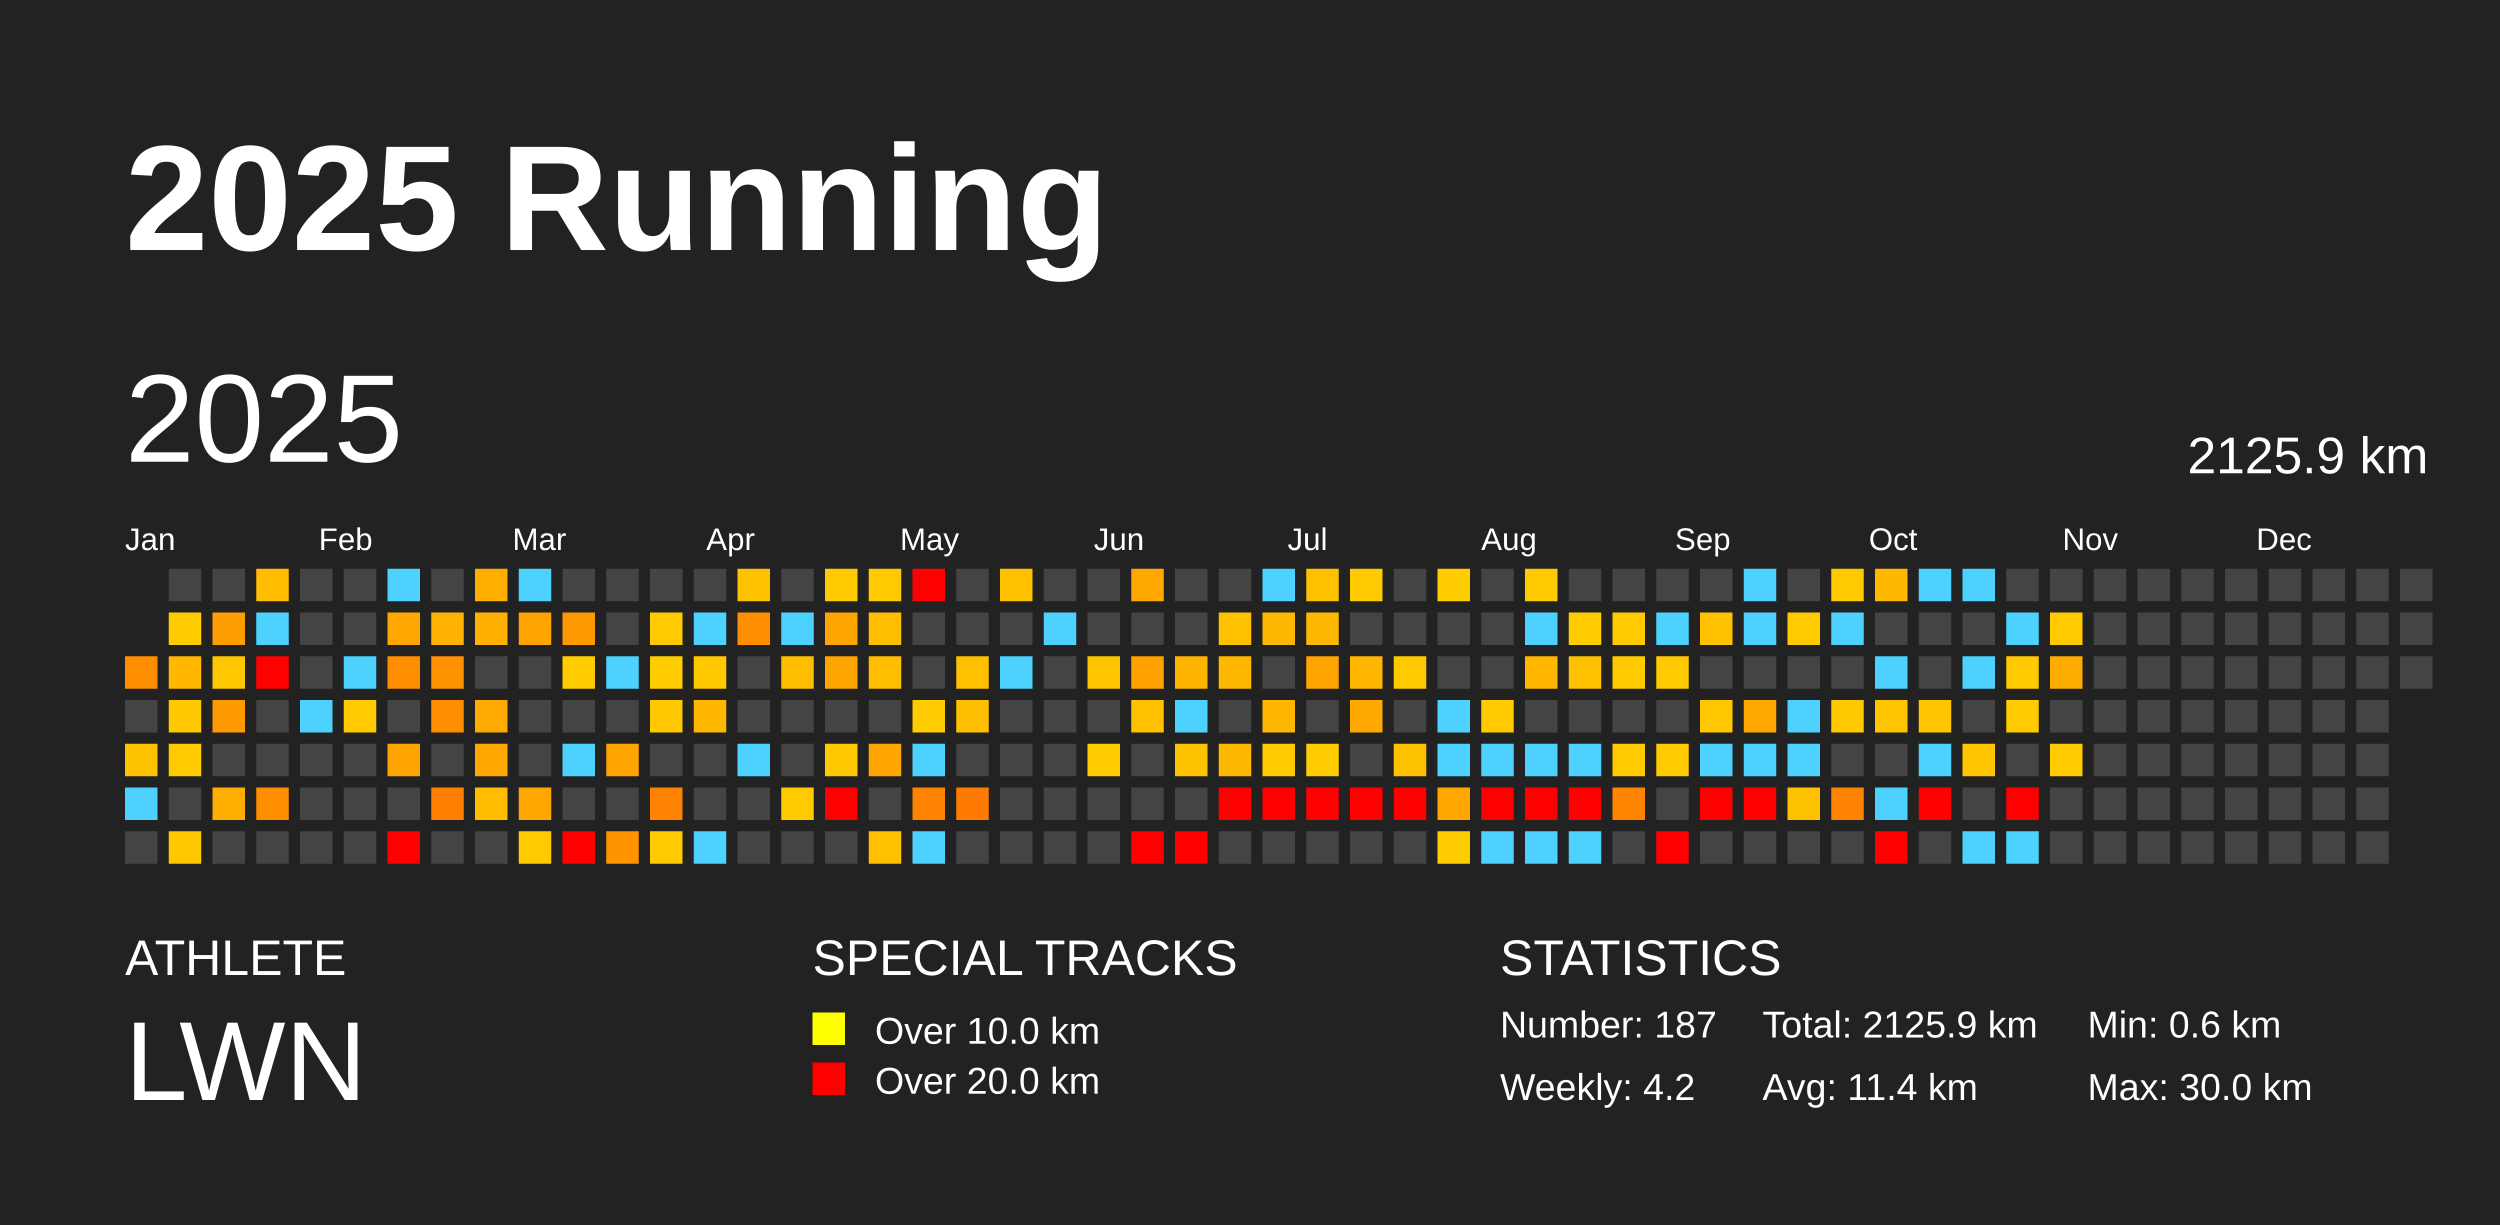
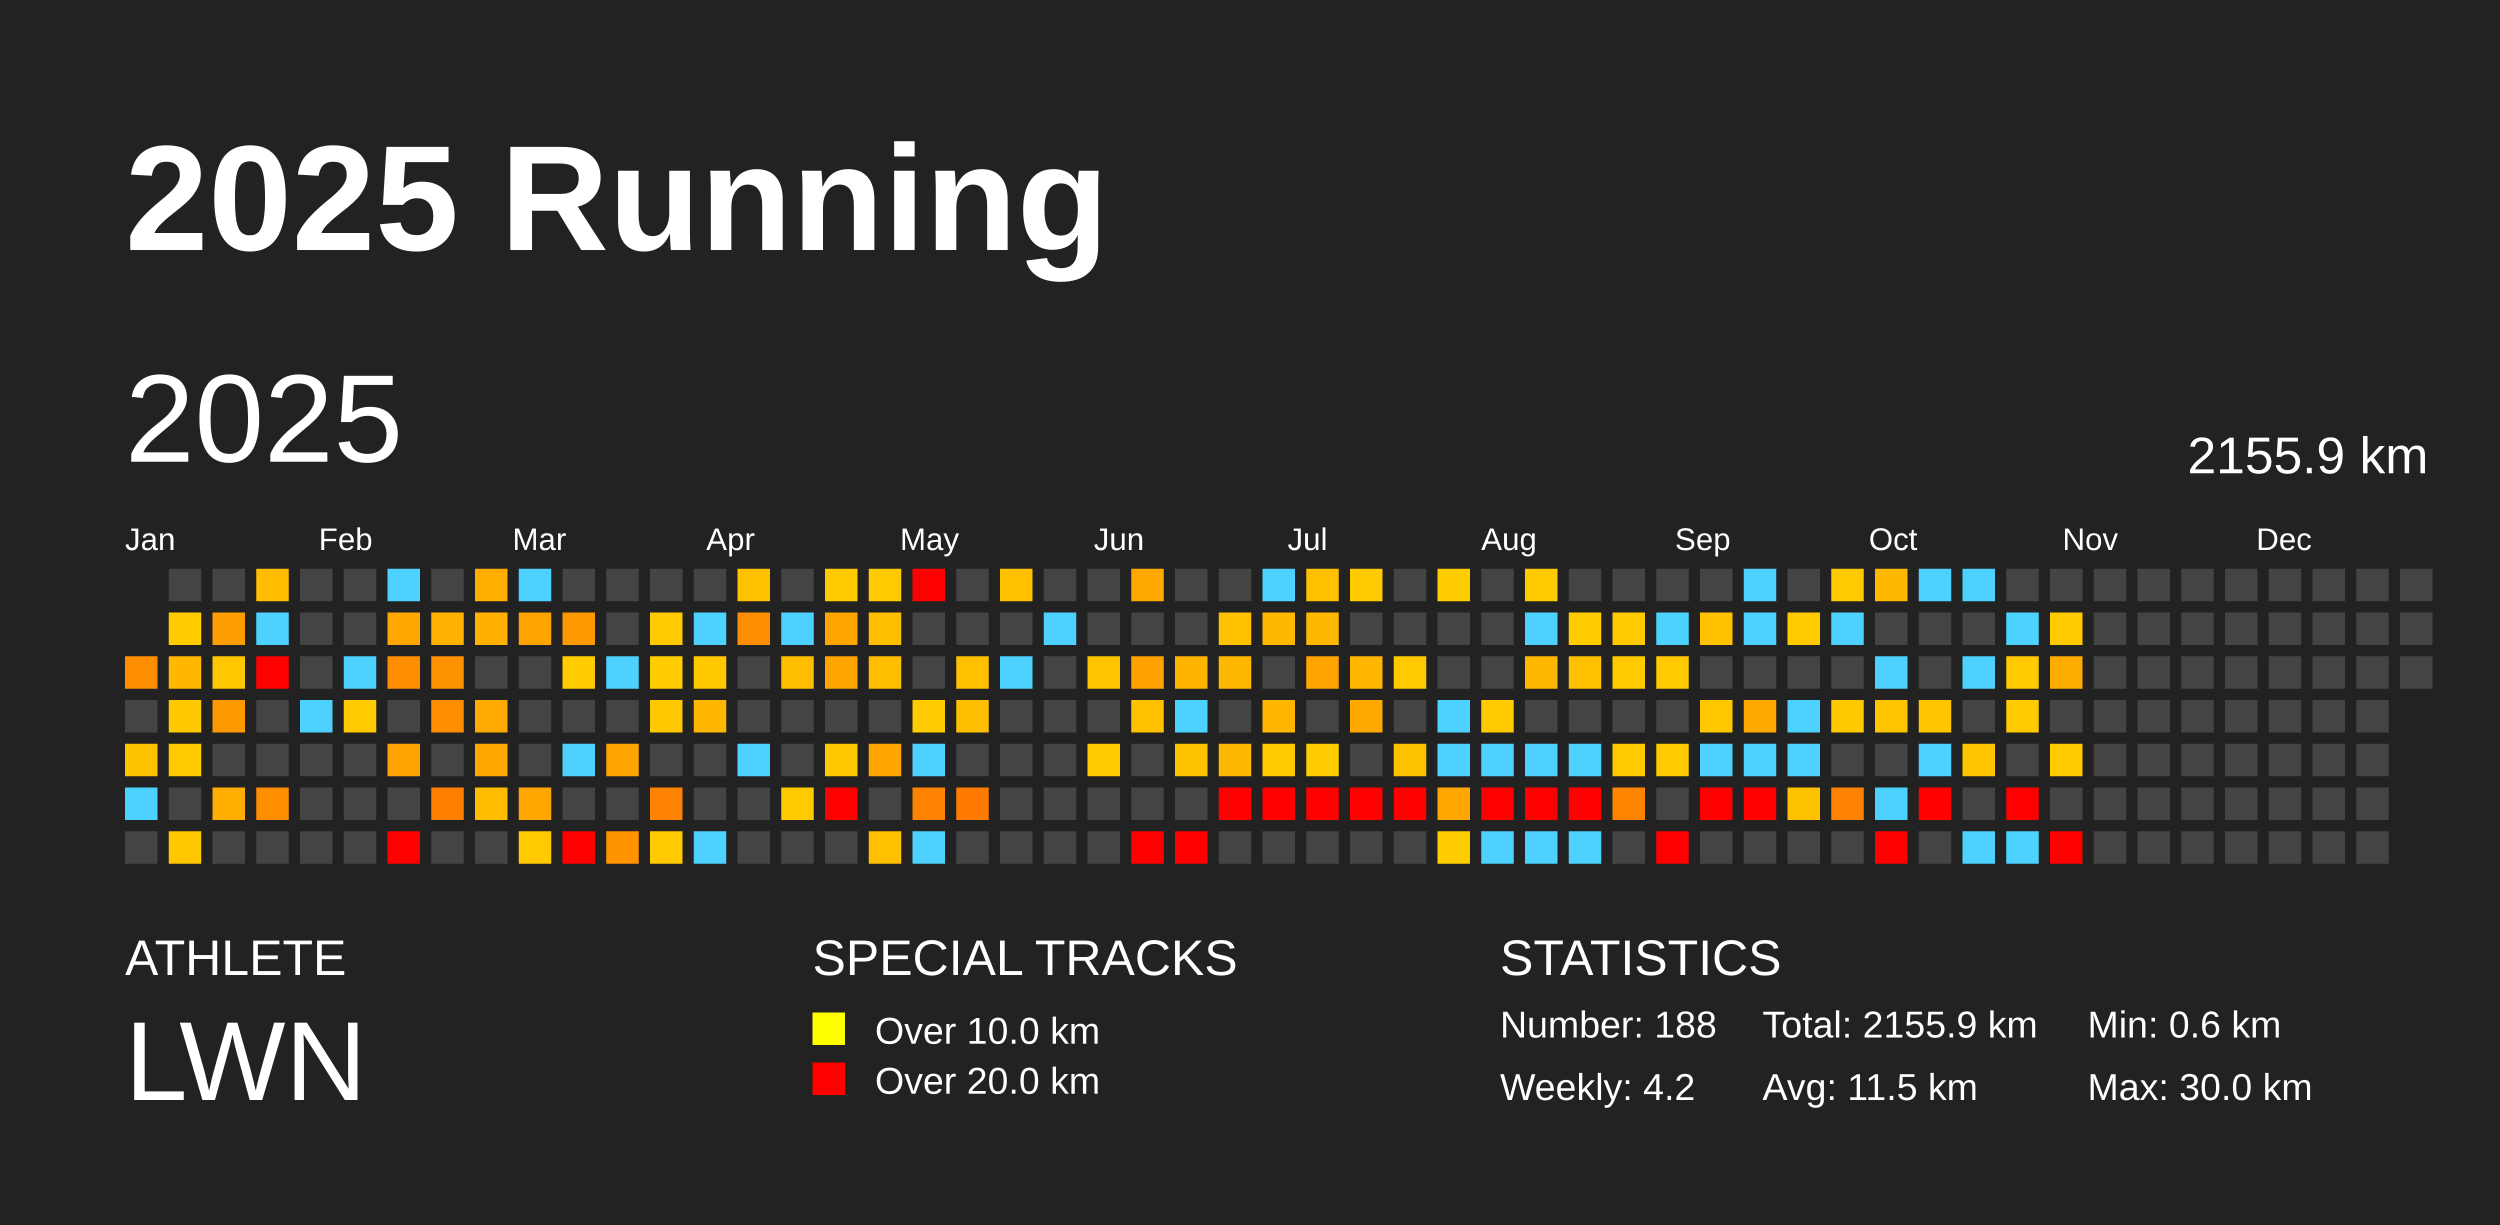
<svg xmlns="http://www.w3.org/2000/svg" baseProfile="full" height="98mm" version="1.1" viewBox="0,0,200,98" width="200mm">
  <defs />
  <rect fill="#222222" height="98" width="200" x="0" y="0" />
  <text fill="#FFFFFF" style="font-size:12px; font-family:Arial; font-weight:bold;" x="10" y="20">2025 Running</text>
  <text fill="#FFFFFF" style="font-size:4px; font-family:Arial" x="10" y="78">ATHLETE</text>
  <text fill="#FFFFFF" style="font-size:9px; font-family:Arial" x="10" y="88">LWN</text>
  <text fill="#FFFFFF" style="font-size:4px; font-family:Arial" x="65" y="78">SPECIAL TRACKS</text>
  <rect fill="yellow" height="2.6" width="2.6" x="65" y="81" />
  <text fill="#FFFFFF" style="font-size:3px; font-family:Arial" x="70" y="83.5">Over 10.0 km</text>
  <rect fill="red" height="2.6" width="2.6" x="65" y="85" />
  <text fill="#FFFFFF" style="font-size:3px; font-family:Arial" x="70" y="87.5">Over 20.0 km</text>
  <text fill="#FFFFFF" style="font-size:4px; font-family:Arial" x="120" y="78">STATISTICS</text>
-   <text fill="#FFFFFF" style="font-size:3px; font-family:Arial" x="120" y="83">Number: 187</text>
+   <text fill="#FFFFFF" style="font-size:3px; font-family:Arial" x="120" y="83">Number: 188</text>
  <text fill="#FFFFFF" style="font-size:3px; font-family:Arial" x="120" y="88">Weekly: 4.2</text>
-   <text fill="#FFFFFF" style="font-size:3px; font-family:Arial" x="141" y="83">Total: 2125.9 km</text>
-   <text fill="#FFFFFF" style="font-size:3px; font-family:Arial" x="141" y="88">Avg: 11.4 km</text>
+   <text fill="#FFFFFF" style="font-size:3px; font-family:Arial" x="141" y="83">Total: 2155.9 km</text>
+   <text fill="#FFFFFF" style="font-size:3px; font-family:Arial" x="141" y="88">Avg: 11.5 km</text>
  <text fill="#FFFFFF" style="font-size:3px; font-family:Arial" x="167" y="83">Min: 0.6 km</text>
  <text fill="#FFFFFF" style="font-size:3px; font-family:Arial" x="167" y="88">Max: 30.0 km</text>
  <text dominant-baseline="hanging" fill="#FFFFFF" style="font-size:10.0px; font-family:Arial;" x="10" y="30">2025</text>
-   <text dominant-baseline="hanging" fill="#FFFFFF" style="font-size:4.125px; font-family:Arial;" x="175" y="35">2125.9 km</text>
+   <text dominant-baseline="hanging" fill="#FFFFFF" style="font-size:4.125px; font-family:Arial;" x="175" y="35">2155.9 km</text>
  <text fill="#FFFFFF" style="font-size:2.5px; font-family:Arial" x="10.0" y="44">Jan</text>
  <text fill="#FFFFFF" style="font-size:2.5px; font-family:Arial" x="25.5" y="44">Feb</text>
  <text fill="#FFFFFF" style="font-size:2.5px; font-family:Arial" x="41.0" y="44">Mar</text>
  <text fill="#FFFFFF" style="font-size:2.5px; font-family:Arial" x="56.5" y="44">Apr</text>
  <text fill="#FFFFFF" style="font-size:2.5px; font-family:Arial" x="72.0" y="44">May</text>
  <text fill="#FFFFFF" style="font-size:2.5px; font-family:Arial" x="87.5" y="44">Jun</text>
  <text fill="#FFFFFF" style="font-size:2.5px; font-family:Arial" x="103.0" y="44">Jul</text>
  <text fill="#FFFFFF" style="font-size:2.5px; font-family:Arial" x="118.5" y="44">Aug</text>
  <text fill="#FFFFFF" style="font-size:2.5px; font-family:Arial" x="134.0" y="44">Sep</text>
  <text fill="#FFFFFF" style="font-size:2.5px; font-family:Arial" x="149.5" y="44">Oct</text>
  <text fill="#FFFFFF" style="font-size:2.5px; font-family:Arial" x="165.0" y="44">Nov</text>
  <text fill="#FFFFFF" style="font-size:2.5px; font-family:Arial" x="180.5" y="44">Dec</text>
  <rect fill="#ff8d00" height="2.6" width="2.6" x="10.0" y="52.5" />
  <rect fill="#444444" height="2.6" width="2.6" x="10.0" y="56.0" />
  <rect fill="#ffc200" height="2.6" width="2.6" x="10.0" y="59.5" />
  <rect fill="#4dd2ff" height="2.6" width="2.6" x="10.0" y="63.0" />
  <rect fill="#444444" height="2.6" width="2.6" x="10.0" y="66.5" />
  <rect fill="#444444" height="2.6" width="2.6" x="13.5" y="45.5" />
  <rect fill="#ffcc00" height="2.6" width="2.6" x="13.5" y="49.0" />
  <rect fill="#ffb700" height="2.6" width="2.6" x="13.5" y="52.5" />
  <rect fill="#ffc800" height="2.6" width="2.6" x="13.5" y="56.0" />
  <rect fill="#ffca00" height="2.6" width="2.6" x="13.5" y="59.5" />
  <rect fill="#444444" height="2.6" width="2.6" x="13.5" y="63.0" />
  <rect fill="#ffc700" height="2.6" width="2.6" x="13.5" y="66.5" />
  <rect fill="#444444" height="2.6" width="2.6" x="17.0" y="45.5" />
  <rect fill="#ff9e00" height="2.6" width="2.6" x="17.0" y="49.0" />
  <rect fill="#ffc700" height="2.6" width="2.6" x="17.0" y="52.5" />
  <rect fill="#ff9900" height="2.6" width="2.6" x="17.0" y="56.0" />
  <rect fill="#444444" height="2.6" width="2.6" x="17.0" y="59.5" />
  <rect fill="#ffad00" height="2.6" width="2.6" x="17.0" y="63.0" />
  <rect fill="#444444" height="2.6" width="2.6" x="17.0" y="66.5" />
  <rect fill="#ffbc00" height="2.6" width="2.6" x="20.5" y="45.5" />
  <rect fill="#4dd2ff" height="2.6" width="2.6" x="20.5" y="49.0" />
  <rect fill="red" height="2.6" width="2.6" x="20.5" y="52.5" />
  <rect fill="#444444" height="2.6" width="2.6" x="20.5" y="56.0" />
  <rect fill="#444444" height="2.6" width="2.6" x="20.5" y="59.5" />
  <rect fill="#ff8e00" height="2.6" width="2.6" x="20.5" y="63.0" />
  <rect fill="#444444" height="2.6" width="2.6" x="20.5" y="66.5" />
  <rect fill="#444444" height="2.6" width="2.6" x="24.0" y="45.5" />
  <rect fill="#444444" height="2.6" width="2.6" x="24.0" y="49.0" />
  <rect fill="#444444" height="2.6" width="2.6" x="24.0" y="52.5" />
  <rect fill="#4dd2ff" height="2.6" width="2.6" x="24.0" y="56.0" />
  <rect fill="#444444" height="2.6" width="2.6" x="24.0" y="59.5" />
  <rect fill="#444444" height="2.6" width="2.6" x="24.0" y="63.0" />
  <rect fill="#444444" height="2.6" width="2.6" x="24.0" y="66.5" />
  <rect fill="#444444" height="2.6" width="2.6" x="27.5" y="45.5" />
  <rect fill="#444444" height="2.6" width="2.6" x="27.5" y="49.0" />
  <rect fill="#4dd2ff" height="2.6" width="2.6" x="27.5" y="52.5" />
  <rect fill="#ffcb00" height="2.6" width="2.6" x="27.5" y="56.0" />
  <rect fill="#444444" height="2.6" width="2.6" x="27.5" y="59.5" />
  <rect fill="#444444" height="2.6" width="2.6" x="27.5" y="63.0" />
  <rect fill="#444444" height="2.6" width="2.6" x="27.5" y="66.5" />
  <rect fill="#4dd2ff" height="2.6" width="2.6" x="31.0" y="45.5" />
  <rect fill="#ffa700" height="2.6" width="2.6" x="31.0" y="49.0" />
  <rect fill="#ff8d00" height="2.6" width="2.6" x="31.0" y="52.5" />
  <rect fill="#444444" height="2.6" width="2.6" x="31.0" y="56.0" />
  <rect fill="#ffa300" height="2.6" width="2.6" x="31.0" y="59.5" />
  <rect fill="#444444" height="2.6" width="2.6" x="31.0" y="63.0" />
  <rect fill="red" height="2.6" width="2.6" x="31.0" y="66.5" />
  <rect fill="#444444" height="2.6" width="2.6" x="34.5" y="45.5" />
  <rect fill="#ffb200" height="2.6" width="2.6" x="34.5" y="49.0" />
  <rect fill="#ff9200" height="2.6" width="2.6" x="34.5" y="52.5" />
  <rect fill="#ff8d00" height="2.6" width="2.6" x="34.5" y="56.0" />
  <rect fill="#444444" height="2.6" width="2.6" x="34.5" y="59.5" />
  <rect fill="#ff8000" height="2.6" width="2.6" x="34.5" y="63.0" />
  <rect fill="#444444" height="2.6" width="2.6" x="34.5" y="66.5" />
  <rect fill="#ffae00" height="2.6" width="2.6" x="38.0" y="45.5" />
  <rect fill="#ffb000" height="2.6" width="2.6" x="38.0" y="49.0" />
  <rect fill="#444444" height="2.6" width="2.6" x="38.0" y="52.5" />
  <rect fill="#ffaa00" height="2.6" width="2.6" x="38.0" y="56.0" />
  <rect fill="#ffa700" height="2.6" width="2.6" x="38.0" y="59.5" />
  <rect fill="#ffbc00" height="2.6" width="2.6" x="38.0" y="63.0" />
  <rect fill="#444444" height="2.6" width="2.6" x="38.0" y="66.5" />
  <rect fill="#4dd2ff" height="2.6" width="2.6" x="41.5" y="45.5" />
  <rect fill="#ffa300" height="2.6" width="2.6" x="41.5" y="49.0" />
  <rect fill="#444444" height="2.6" width="2.6" x="41.5" y="52.5" />
  <rect fill="#444444" height="2.6" width="2.6" x="41.5" y="56.0" />
  <rect fill="#444444" height="2.6" width="2.6" x="41.5" y="59.5" />
  <rect fill="#ffa600" height="2.6" width="2.6" x="41.5" y="63.0" />
  <rect fill="#ffca00" height="2.6" width="2.6" x="41.5" y="66.5" />
  <rect fill="#444444" height="2.6" width="2.6" x="45.0" y="45.5" />
  <rect fill="#ff9900" height="2.6" width="2.6" x="45.0" y="49.0" />
  <rect fill="#ffcc00" height="2.6" width="2.6" x="45.0" y="52.5" />
  <rect fill="#444444" height="2.6" width="2.6" x="45.0" y="56.0" />
  <rect fill="#4dd2ff" height="2.6" width="2.6" x="45.0" y="59.5" />
  <rect fill="#444444" height="2.6" width="2.6" x="45.0" y="63.0" />
  <rect fill="red" height="2.6" width="2.6" x="45.0" y="66.5" />
  <rect fill="#444444" height="2.6" width="2.6" x="48.5" y="45.5" />
  <rect fill="#444444" height="2.6" width="2.6" x="48.5" y="49.0" />
  <rect fill="#4dd2ff" height="2.6" width="2.6" x="48.5" y="52.5" />
  <rect fill="#444444" height="2.6" width="2.6" x="48.5" y="56.0" />
  <rect fill="#ffa300" height="2.6" width="2.6" x="48.5" y="59.5" />
  <rect fill="#444444" height="2.6" width="2.6" x="48.5" y="63.0" />
  <rect fill="#ff9400" height="2.6" width="2.6" x="48.5" y="66.5" />
  <rect fill="#444444" height="2.6" width="2.6" x="52.0" y="45.5" />
  <rect fill="#ffcb00" height="2.6" width="2.6" x="52.0" y="49.0" />
  <rect fill="#ffcc00" height="2.6" width="2.6" x="52.0" y="52.5" />
  <rect fill="#ffc800" height="2.6" width="2.6" x="52.0" y="56.0" />
  <rect fill="#444444" height="2.6" width="2.6" x="52.0" y="59.5" />
  <rect fill="#ff8200" height="2.6" width="2.6" x="52.0" y="63.0" />
  <rect fill="#ffca00" height="2.6" width="2.6" x="52.0" y="66.5" />
  <rect fill="#444444" height="2.6" width="2.6" x="55.5" y="45.5" />
  <rect fill="#4dd2ff" height="2.6" width="2.6" x="55.5" y="49.0" />
  <rect fill="#ffc900" height="2.6" width="2.6" x="55.5" y="52.5" />
  <rect fill="#ffb700" height="2.6" width="2.6" x="55.5" y="56.0" />
  <rect fill="#444444" height="2.6" width="2.6" x="55.5" y="59.5" />
  <rect fill="#444444" height="2.6" width="2.6" x="55.5" y="63.0" />
  <rect fill="#4dd2ff" height="2.6" width="2.6" x="55.5" y="66.5" />
  <rect fill="#ffc100" height="2.6" width="2.6" x="59.0" y="45.5" />
  <rect fill="#ff8d00" height="2.6" width="2.6" x="59.0" y="49.0" />
  <rect fill="#444444" height="2.6" width="2.6" x="59.0" y="52.5" />
  <rect fill="#444444" height="2.6" width="2.6" x="59.0" y="56.0" />
  <rect fill="#4dd2ff" height="2.6" width="2.6" x="59.0" y="59.5" />
  <rect fill="#444444" height="2.6" width="2.6" x="59.0" y="63.0" />
  <rect fill="#444444" height="2.6" width="2.6" x="59.0" y="66.5" />
  <rect fill="#444444" height="2.6" width="2.6" x="62.5" y="45.5" />
  <rect fill="#4dd2ff" height="2.6" width="2.6" x="62.5" y="49.0" />
  <rect fill="#ffbd00" height="2.6" width="2.6" x="62.5" y="52.5" />
  <rect fill="#444444" height="2.6" width="2.6" x="62.5" y="56.0" />
  <rect fill="#444444" height="2.6" width="2.6" x="62.5" y="59.5" />
  <rect fill="#ffcb00" height="2.6" width="2.6" x="62.5" y="63.0" />
  <rect fill="#444444" height="2.6" width="2.6" x="62.5" y="66.5" />
  <rect fill="#ffca00" height="2.6" width="2.6" x="66.0" y="45.5" />
  <rect fill="#ffa500" height="2.6" width="2.6" x="66.0" y="49.0" />
  <rect fill="#ffa500" height="2.6" width="2.6" x="66.0" y="52.5" />
  <rect fill="#444444" height="2.6" width="2.6" x="66.0" y="56.0" />
  <rect fill="#ffc800" height="2.6" width="2.6" x="66.0" y="59.5" />
  <rect fill="red" height="2.6" width="2.6" x="66.0" y="63.0" />
  <rect fill="#444444" height="2.6" width="2.6" x="66.0" y="66.5" />
  <rect fill="#ffca00" height="2.6" width="2.6" x="69.5" y="45.5" />
  <rect fill="#ffbe00" height="2.6" width="2.6" x="69.5" y="49.0" />
  <rect fill="#ffbf00" height="2.6" width="2.6" x="69.5" y="52.5" />
  <rect fill="#444444" height="2.6" width="2.6" x="69.5" y="56.0" />
  <rect fill="#ffa500" height="2.6" width="2.6" x="69.5" y="59.5" />
  <rect fill="#444444" height="2.6" width="2.6" x="69.5" y="63.0" />
  <rect fill="#ffc000" height="2.6" width="2.6" x="69.5" y="66.5" />
  <rect fill="red" height="2.6" width="2.6" x="73.0" y="45.5" />
  <rect fill="#444444" height="2.6" width="2.6" x="73.0" y="49.0" />
  <rect fill="#444444" height="2.6" width="2.6" x="73.0" y="52.5" />
  <rect fill="#ffcc00" height="2.6" width="2.6" x="73.0" y="56.0" />
  <rect fill="#4dd2ff" height="2.6" width="2.6" x="73.0" y="59.5" />
  <rect fill="#ff8300" height="2.6" width="2.6" x="73.0" y="63.0" />
  <rect fill="#4dd2ff" height="2.6" width="2.6" x="73.0" y="66.5" />
  <rect fill="#444444" height="2.6" width="2.6" x="76.5" y="45.5" />
  <rect fill="#444444" height="2.6" width="2.6" x="76.5" y="49.0" />
  <rect fill="#ffc000" height="2.6" width="2.6" x="76.5" y="52.5" />
  <rect fill="#ffbf00" height="2.6" width="2.6" x="76.5" y="56.0" />
  <rect fill="#444444" height="2.6" width="2.6" x="76.5" y="59.5" />
  <rect fill="#ff7a00" height="2.6" width="2.6" x="76.5" y="63.0" />
  <rect fill="#444444" height="2.6" width="2.6" x="76.5" y="66.5" />
  <rect fill="#ffc000" height="2.6" width="2.6" x="80.0" y="45.5" />
  <rect fill="#444444" height="2.6" width="2.6" x="80.0" y="49.0" />
  <rect fill="#4dd2ff" height="2.6" width="2.6" x="80.0" y="52.5" />
  <rect fill="#444444" height="2.6" width="2.6" x="80.0" y="56.0" />
  <rect fill="#444444" height="2.6" width="2.6" x="80.0" y="59.5" />
  <rect fill="#444444" height="2.6" width="2.6" x="80.0" y="63.0" />
  <rect fill="#444444" height="2.6" width="2.6" x="80.0" y="66.5" />
  <rect fill="#444444" height="2.6" width="2.6" x="83.5" y="45.5" />
  <rect fill="#4dd2ff" height="2.6" width="2.6" x="83.5" y="49.0" />
  <rect fill="#444444" height="2.6" width="2.6" x="83.5" y="52.5" />
  <rect fill="#444444" height="2.6" width="2.6" x="83.5" y="56.0" />
  <rect fill="#444444" height="2.6" width="2.6" x="83.5" y="59.5" />
  <rect fill="#444444" height="2.6" width="2.6" x="83.5" y="63.0" />
  <rect fill="#444444" height="2.6" width="2.6" x="83.5" y="66.5" />
  <rect fill="#444444" height="2.6" width="2.6" x="87.0" y="45.5" />
  <rect fill="#444444" height="2.6" width="2.6" x="87.0" y="49.0" />
  <rect fill="#ffc400" height="2.6" width="2.6" x="87.0" y="52.5" />
  <rect fill="#444444" height="2.6" width="2.6" x="87.0" y="56.0" />
  <rect fill="#ffcc00" height="2.6" width="2.6" x="87.0" y="59.5" />
  <rect fill="#444444" height="2.6" width="2.6" x="87.0" y="63.0" />
  <rect fill="#444444" height="2.6" width="2.6" x="87.0" y="66.5" />
  <rect fill="#ffa800" height="2.6" width="2.6" x="90.5" y="45.5" />
  <rect fill="#444444" height="2.6" width="2.6" x="90.5" y="49.0" />
  <rect fill="#ffa200" height="2.6" width="2.6" x="90.5" y="52.5" />
  <rect fill="#ffc100" height="2.6" width="2.6" x="90.5" y="56.0" />
  <rect fill="#444444" height="2.6" width="2.6" x="90.5" y="59.5" />
  <rect fill="#444444" height="2.6" width="2.6" x="90.5" y="63.0" />
  <rect fill="red" height="2.6" width="2.6" x="90.5" y="66.5" />
  <rect fill="#444444" height="2.6" width="2.6" x="94.0" y="45.5" />
  <rect fill="#444444" height="2.6" width="2.6" x="94.0" y="49.0" />
  <rect fill="#ffb400" height="2.6" width="2.6" x="94.0" y="52.5" />
  <rect fill="#4dd2ff" height="2.6" width="2.6" x="94.0" y="56.0" />
  <rect fill="#ffc200" height="2.6" width="2.6" x="94.0" y="59.5" />
  <rect fill="#444444" height="2.6" width="2.6" x="94.0" y="63.0" />
  <rect fill="red" height="2.6" width="2.6" x="94.0" y="66.5" />
  <rect fill="#444444" height="2.6" width="2.6" x="97.5" y="45.5" />
  <rect fill="#ffc000" height="2.6" width="2.6" x="97.5" y="49.0" />
  <rect fill="#ffb800" height="2.6" width="2.6" x="97.5" y="52.5" />
  <rect fill="#444444" height="2.6" width="2.6" x="97.5" y="56.0" />
  <rect fill="#ffb800" height="2.6" width="2.6" x="97.5" y="59.5" />
  <rect fill="red" height="2.6" width="2.6" x="97.5" y="63.0" />
  <rect fill="#444444" height="2.6" width="2.6" x="97.5" y="66.5" />
  <rect fill="#4dd2ff" height="2.6" width="2.6" x="101.0" y="45.5" />
  <rect fill="#ffb800" height="2.6" width="2.6" x="101.0" y="49.0" />
  <rect fill="#444444" height="2.6" width="2.6" x="101.0" y="52.5" />
  <rect fill="#ffb600" height="2.6" width="2.6" x="101.0" y="56.0" />
  <rect fill="#ffca00" height="2.6" width="2.6" x="101.0" y="59.5" />
  <rect fill="red" height="2.6" width="2.6" x="101.0" y="63.0" />
  <rect fill="#444444" height="2.6" width="2.6" x="101.0" y="66.5" />
  <rect fill="#ffc000" height="2.6" width="2.6" x="104.5" y="45.5" />
  <rect fill="#ffb800" height="2.6" width="2.6" x="104.5" y="49.0" />
  <rect fill="#ffa400" height="2.6" width="2.6" x="104.5" y="52.5" />
  <rect fill="#444444" height="2.6" width="2.6" x="104.5" y="56.0" />
  <rect fill="#ffcc00" height="2.6" width="2.6" x="104.5" y="59.5" />
  <rect fill="red" height="2.6" width="2.6" x="104.5" y="63.0" />
  <rect fill="#444444" height="2.6" width="2.6" x="104.5" y="66.5" />
  <rect fill="#ffcb00" height="2.6" width="2.6" x="108.0" y="45.5" />
  <rect fill="#444444" height="2.6" width="2.6" x="108.0" y="49.0" />
  <rect fill="#ffb600" height="2.6" width="2.6" x="108.0" y="52.5" />
  <rect fill="#ffa900" height="2.6" width="2.6" x="108.0" y="56.0" />
  <rect fill="#444444" height="2.6" width="2.6" x="108.0" y="59.5" />
  <rect fill="red" height="2.6" width="2.6" x="108.0" y="63.0" />
  <rect fill="#444444" height="2.6" width="2.6" x="108.0" y="66.5" />
  <rect fill="#444444" height="2.6" width="2.6" x="111.5" y="45.5" />
  <rect fill="#444444" height="2.6" width="2.6" x="111.5" y="49.0" />
  <rect fill="#ffca00" height="2.6" width="2.6" x="111.5" y="52.5" />
  <rect fill="#444444" height="2.6" width="2.6" x="111.5" y="56.0" />
  <rect fill="#ffc200" height="2.6" width="2.6" x="111.5" y="59.5" />
  <rect fill="red" height="2.6" width="2.6" x="111.5" y="63.0" />
  <rect fill="#444444" height="2.6" width="2.6" x="111.5" y="66.5" />
  <rect fill="#ffcc00" height="2.6" width="2.6" x="115.0" y="45.5" />
  <rect fill="#444444" height="2.6" width="2.6" x="115.0" y="49.0" />
  <rect fill="#444444" height="2.6" width="2.6" x="115.0" y="52.5" />
  <rect fill="#4dd2ff" height="2.6" width="2.6" x="115.0" y="56.0" />
  <rect fill="#4dd2ff" height="2.6" width="2.6" x="115.0" y="59.5" />
  <rect fill="#ffa700" height="2.6" width="2.6" x="115.0" y="63.0" />
  <rect fill="#ffcc00" height="2.6" width="2.6" x="115.0" y="66.5" />
  <rect fill="#444444" height="2.6" width="2.6" x="118.5" y="45.5" />
  <rect fill="#444444" height="2.6" width="2.6" x="118.5" y="49.0" />
  <rect fill="#444444" height="2.6" width="2.6" x="118.5" y="52.5" />
  <rect fill="#ffcb00" height="2.6" width="2.6" x="118.5" y="56.0" />
  <rect fill="#4dd2ff" height="2.6" width="2.6" x="118.5" y="59.5" />
  <rect fill="red" height="2.6" width="2.6" x="118.5" y="63.0" />
  <rect fill="#4dd2ff" height="2.6" width="2.6" x="118.5" y="66.5" />
  <rect fill="#ffcb00" height="2.6" width="2.6" x="122.0" y="45.5" />
  <rect fill="#4dd2ff" height="2.6" width="2.6" x="122.0" y="49.0" />
-   <rect fill="#ffb700" height="2.6" width="2.6" x="122.0" y="52.5" />
+   <rect fill="#ffb800" height="2.6" width="2.6" x="122.0" y="52.5" />
  <rect fill="#444444" height="2.6" width="2.6" x="122.0" y="56.0" />
  <rect fill="#4dd2ff" height="2.6" width="2.6" x="122.0" y="59.5" />
  <rect fill="red" height="2.6" width="2.6" x="122.0" y="63.0" />
  <rect fill="#4dd2ff" height="2.6" width="2.6" x="122.0" y="66.5" />
  <rect fill="#444444" height="2.6" width="2.6" x="125.5" y="45.5" />
  <rect fill="#ffcc00" height="2.6" width="2.6" x="125.5" y="49.0" />
  <rect fill="#ffc000" height="2.6" width="2.6" x="125.5" y="52.5" />
  <rect fill="#444444" height="2.6" width="2.6" x="125.5" y="56.0" />
  <rect fill="#4dd2ff" height="2.6" width="2.6" x="125.5" y="59.5" />
  <rect fill="red" height="2.6" width="2.6" x="125.5" y="63.0" />
  <rect fill="#4dd2ff" height="2.6" width="2.6" x="125.5" y="66.5" />
  <rect fill="#444444" height="2.6" width="2.6" x="129.0" y="45.5" />
  <rect fill="#ffca00" height="2.6" width="2.6" x="129.0" y="49.0" />
  <rect fill="#ffcb00" height="2.6" width="2.6" x="129.0" y="52.5" />
  <rect fill="#444444" height="2.6" width="2.6" x="129.0" y="56.0" />
  <rect fill="#ffca00" height="2.6" width="2.6" x="129.0" y="59.5" />
  <rect fill="#ff8500" height="2.6" width="2.6" x="129.0" y="63.0" />
  <rect fill="#444444" height="2.6" width="2.6" x="129.0" y="66.5" />
  <rect fill="#444444" height="2.6" width="2.6" x="132.5" y="45.5" />
  <rect fill="#4dd2ff" height="2.6" width="2.6" x="132.5" y="49.0" />
  <rect fill="#ffcb00" height="2.6" width="2.6" x="132.5" y="52.5" />
  <rect fill="#444444" height="2.6" width="2.6" x="132.5" y="56.0" />
  <rect fill="#ffca00" height="2.6" width="2.6" x="132.5" y="59.5" />
  <rect fill="#444444" height="2.6" width="2.6" x="132.5" y="63.0" />
  <rect fill="red" height="2.6" width="2.6" x="132.5" y="66.5" />
  <rect fill="#444444" height="2.6" width="2.6" x="136.0" y="45.5" />
  <rect fill="#ffc100" height="2.6" width="2.6" x="136.0" y="49.0" />
  <rect fill="#444444" height="2.6" width="2.6" x="136.0" y="52.5" />
  <rect fill="#ffc700" height="2.6" width="2.6" x="136.0" y="56.0" />
  <rect fill="#4dd2ff" height="2.6" width="2.6" x="136.0" y="59.5" />
  <rect fill="red" height="2.6" width="2.6" x="136.0" y="63.0" />
  <rect fill="#444444" height="2.6" width="2.6" x="136.0" y="66.5" />
  <rect fill="#4dd2ff" height="2.6" width="2.6" x="139.5" y="45.5" />
  <rect fill="#4dd2ff" height="2.6" width="2.6" x="139.5" y="49.0" />
  <rect fill="#444444" height="2.6" width="2.6" x="139.5" y="52.5" />
  <rect fill="#ffa800" height="2.6" width="2.6" x="139.5" y="56.0" />
  <rect fill="#4dd2ff" height="2.6" width="2.6" x="139.5" y="59.5" />
  <rect fill="red" height="2.6" width="2.6" x="139.5" y="63.0" />
  <rect fill="#444444" height="2.6" width="2.6" x="139.5" y="66.5" />
  <rect fill="#444444" height="2.6" width="2.6" x="143.0" y="45.5" />
  <rect fill="#ffca00" height="2.6" width="2.6" x="143.0" y="49.0" />
  <rect fill="#444444" height="2.6" width="2.6" x="143.0" y="52.5" />
  <rect fill="#4dd2ff" height="2.6" width="2.6" x="143.0" y="56.0" />
  <rect fill="#4dd2ff" height="2.6" width="2.6" x="143.0" y="59.5" />
  <rect fill="#ffc200" height="2.6" width="2.6" x="143.0" y="63.0" />
  <rect fill="#444444" height="2.6" width="2.6" x="143.0" y="66.5" />
  <rect fill="#ffca00" height="2.6" width="2.6" x="146.5" y="45.5" />
  <rect fill="#4dd2ff" height="2.6" width="2.6" x="146.5" y="49.0" />
  <rect fill="#444444" height="2.6" width="2.6" x="146.5" y="52.5" />
  <rect fill="#ffc900" height="2.6" width="2.6" x="146.5" y="56.0" />
  <rect fill="#444444" height="2.6" width="2.6" x="146.5" y="59.5" />
  <rect fill="#ff8300" height="2.6" width="2.6" x="146.5" y="63.0" />
  <rect fill="#444444" height="2.6" width="2.6" x="146.5" y="66.5" />
  <rect fill="#ffb800" height="2.6" width="2.6" x="150.0" y="45.5" />
  <rect fill="#444444" height="2.6" width="2.6" x="150.0" y="49.0" />
  <rect fill="#4dd2ff" height="2.6" width="2.6" x="150.0" y="52.5" />
  <rect fill="#ffc400" height="2.6" width="2.6" x="150.0" y="56.0" />
  <rect fill="#444444" height="2.6" width="2.6" x="150.0" y="59.5" />
  <rect fill="#4dd2ff" height="2.6" width="2.6" x="150.0" y="63.0" />
  <rect fill="red" height="2.6" width="2.6" x="150.0" y="66.5" />
  <rect fill="#4dd2ff" height="2.6" width="2.6" x="153.5" y="45.5" />
  <rect fill="#444444" height="2.6" width="2.6" x="153.5" y="49.0" />
  <rect fill="#444444" height="2.6" width="2.6" x="153.5" y="52.5" />
  <rect fill="#ffc500" height="2.6" width="2.6" x="153.5" y="56.0" />
  <rect fill="#4dd2ff" height="2.6" width="2.6" x="153.5" y="59.5" />
  <rect fill="red" height="2.6" width="2.6" x="153.5" y="63.0" />
  <rect fill="#444444" height="2.6" width="2.6" x="153.5" y="66.5" />
  <rect fill="#4dd2ff" height="2.6" width="2.6" x="157.0" y="45.5" />
  <rect fill="#444444" height="2.6" width="2.6" x="157.0" y="49.0" />
  <rect fill="#4dd2ff" height="2.6" width="2.6" x="157.0" y="52.5" />
  <rect fill="#444444" height="2.6" width="2.6" x="157.0" y="56.0" />
  <rect fill="#ffc500" height="2.6" width="2.6" x="157.0" y="59.5" />
  <rect fill="#444444" height="2.6" width="2.6" x="157.0" y="63.0" />
  <rect fill="#4dd2ff" height="2.6" width="2.6" x="157.0" y="66.5" />
  <rect fill="#444444" height="2.6" width="2.6" x="160.5" y="45.5" />
  <rect fill="#4dd2ff" height="2.6" width="2.6" x="160.5" y="49.0" />
  <rect fill="#ffca00" height="2.6" width="2.6" x="160.5" y="52.5" />
  <rect fill="#ffca00" height="2.6" width="2.6" x="160.5" y="56.0" />
  <rect fill="#444444" height="2.6" width="2.6" x="160.5" y="59.5" />
  <rect fill="red" height="2.6" width="2.6" x="160.5" y="63.0" />
  <rect fill="#4dd2ff" height="2.6" width="2.6" x="160.5" y="66.5" />
  <rect fill="#444444" height="2.6" width="2.6" x="164.0" y="45.5" />
  <rect fill="#ffca00" height="2.6" width="2.6" x="164.0" y="49.0" />
  <rect fill="#ffac00" height="2.6" width="2.6" x="164.0" y="52.5" />
  <rect fill="#444444" height="2.6" width="2.6" x="164.0" y="56.0" />
  <rect fill="#ffcb00" height="2.6" width="2.6" x="164.0" y="59.5" />
  <rect fill="#444444" height="2.6" width="2.6" x="164.0" y="63.0" />
-   <rect fill="#444444" height="2.6" width="2.6" x="164.0" y="66.5" />
+   <rect fill="red" height="2.6" width="2.6" x="164.0" y="66.5" />
  <rect fill="#444444" height="2.6" width="2.6" x="167.5" y="45.5" />
  <rect fill="#444444" height="2.6" width="2.6" x="167.5" y="49.0" />
  <rect fill="#444444" height="2.6" width="2.6" x="167.5" y="52.5" />
  <rect fill="#444444" height="2.6" width="2.6" x="167.5" y="56.0" />
  <rect fill="#444444" height="2.6" width="2.6" x="167.5" y="59.5" />
  <rect fill="#444444" height="2.6" width="2.6" x="167.5" y="63.0" />
  <rect fill="#444444" height="2.6" width="2.6" x="167.5" y="66.5" />
  <rect fill="#444444" height="2.6" width="2.6" x="171.0" y="45.5" />
  <rect fill="#444444" height="2.6" width="2.6" x="171.0" y="49.0" />
  <rect fill="#444444" height="2.6" width="2.6" x="171.0" y="52.5" />
  <rect fill="#444444" height="2.6" width="2.6" x="171.0" y="56.0" />
  <rect fill="#444444" height="2.6" width="2.6" x="171.0" y="59.5" />
  <rect fill="#444444" height="2.6" width="2.6" x="171.0" y="63.0" />
  <rect fill="#444444" height="2.6" width="2.6" x="171.0" y="66.5" />
  <rect fill="#444444" height="2.6" width="2.6" x="174.5" y="45.5" />
  <rect fill="#444444" height="2.6" width="2.6" x="174.5" y="49.0" />
  <rect fill="#444444" height="2.6" width="2.6" x="174.5" y="52.5" />
  <rect fill="#444444" height="2.6" width="2.6" x="174.5" y="56.0" />
  <rect fill="#444444" height="2.6" width="2.6" x="174.5" y="59.5" />
  <rect fill="#444444" height="2.6" width="2.6" x="174.5" y="63.0" />
  <rect fill="#444444" height="2.6" width="2.6" x="174.5" y="66.5" />
  <rect fill="#444444" height="2.6" width="2.6" x="178.0" y="45.5" />
  <rect fill="#444444" height="2.6" width="2.6" x="178.0" y="49.0" />
  <rect fill="#444444" height="2.6" width="2.6" x="178.0" y="52.5" />
  <rect fill="#444444" height="2.6" width="2.6" x="178.0" y="56.0" />
  <rect fill="#444444" height="2.6" width="2.6" x="178.0" y="59.5" />
  <rect fill="#444444" height="2.6" width="2.6" x="178.0" y="63.0" />
  <rect fill="#444444" height="2.6" width="2.6" x="178.0" y="66.5" />
  <rect fill="#444444" height="2.6" width="2.6" x="181.5" y="45.5" />
  <rect fill="#444444" height="2.6" width="2.6" x="181.5" y="49.0" />
  <rect fill="#444444" height="2.6" width="2.6" x="181.5" y="52.5" />
  <rect fill="#444444" height="2.6" width="2.6" x="181.5" y="56.0" />
  <rect fill="#444444" height="2.6" width="2.6" x="181.5" y="59.5" />
  <rect fill="#444444" height="2.6" width="2.6" x="181.5" y="63.0" />
  <rect fill="#444444" height="2.6" width="2.6" x="181.5" y="66.5" />
  <rect fill="#444444" height="2.6" width="2.6" x="185.0" y="45.5" />
  <rect fill="#444444" height="2.6" width="2.6" x="185.0" y="49.0" />
  <rect fill="#444444" height="2.6" width="2.6" x="185.0" y="52.5" />
  <rect fill="#444444" height="2.6" width="2.6" x="185.0" y="56.0" />
  <rect fill="#444444" height="2.6" width="2.6" x="185.0" y="59.5" />
  <rect fill="#444444" height="2.6" width="2.6" x="185.0" y="63.0" />
  <rect fill="#444444" height="2.6" width="2.6" x="185.0" y="66.5" />
  <rect fill="#444444" height="2.6" width="2.6" x="188.5" y="45.5" />
  <rect fill="#444444" height="2.6" width="2.6" x="188.5" y="49.0" />
  <rect fill="#444444" height="2.6" width="2.6" x="188.5" y="52.5" />
  <rect fill="#444444" height="2.6" width="2.6" x="188.5" y="56.0" />
  <rect fill="#444444" height="2.6" width="2.6" x="188.5" y="59.5" />
  <rect fill="#444444" height="2.6" width="2.6" x="188.5" y="63.0" />
  <rect fill="#444444" height="2.6" width="2.6" x="188.5" y="66.5" />
  <rect fill="#444444" height="2.6" width="2.6" x="192.0" y="45.5" />
  <rect fill="#444444" height="2.6" width="2.6" x="192.0" y="49.0" />
  <rect fill="#444444" height="2.6" width="2.6" x="192.0" y="52.5" />
</svg>
